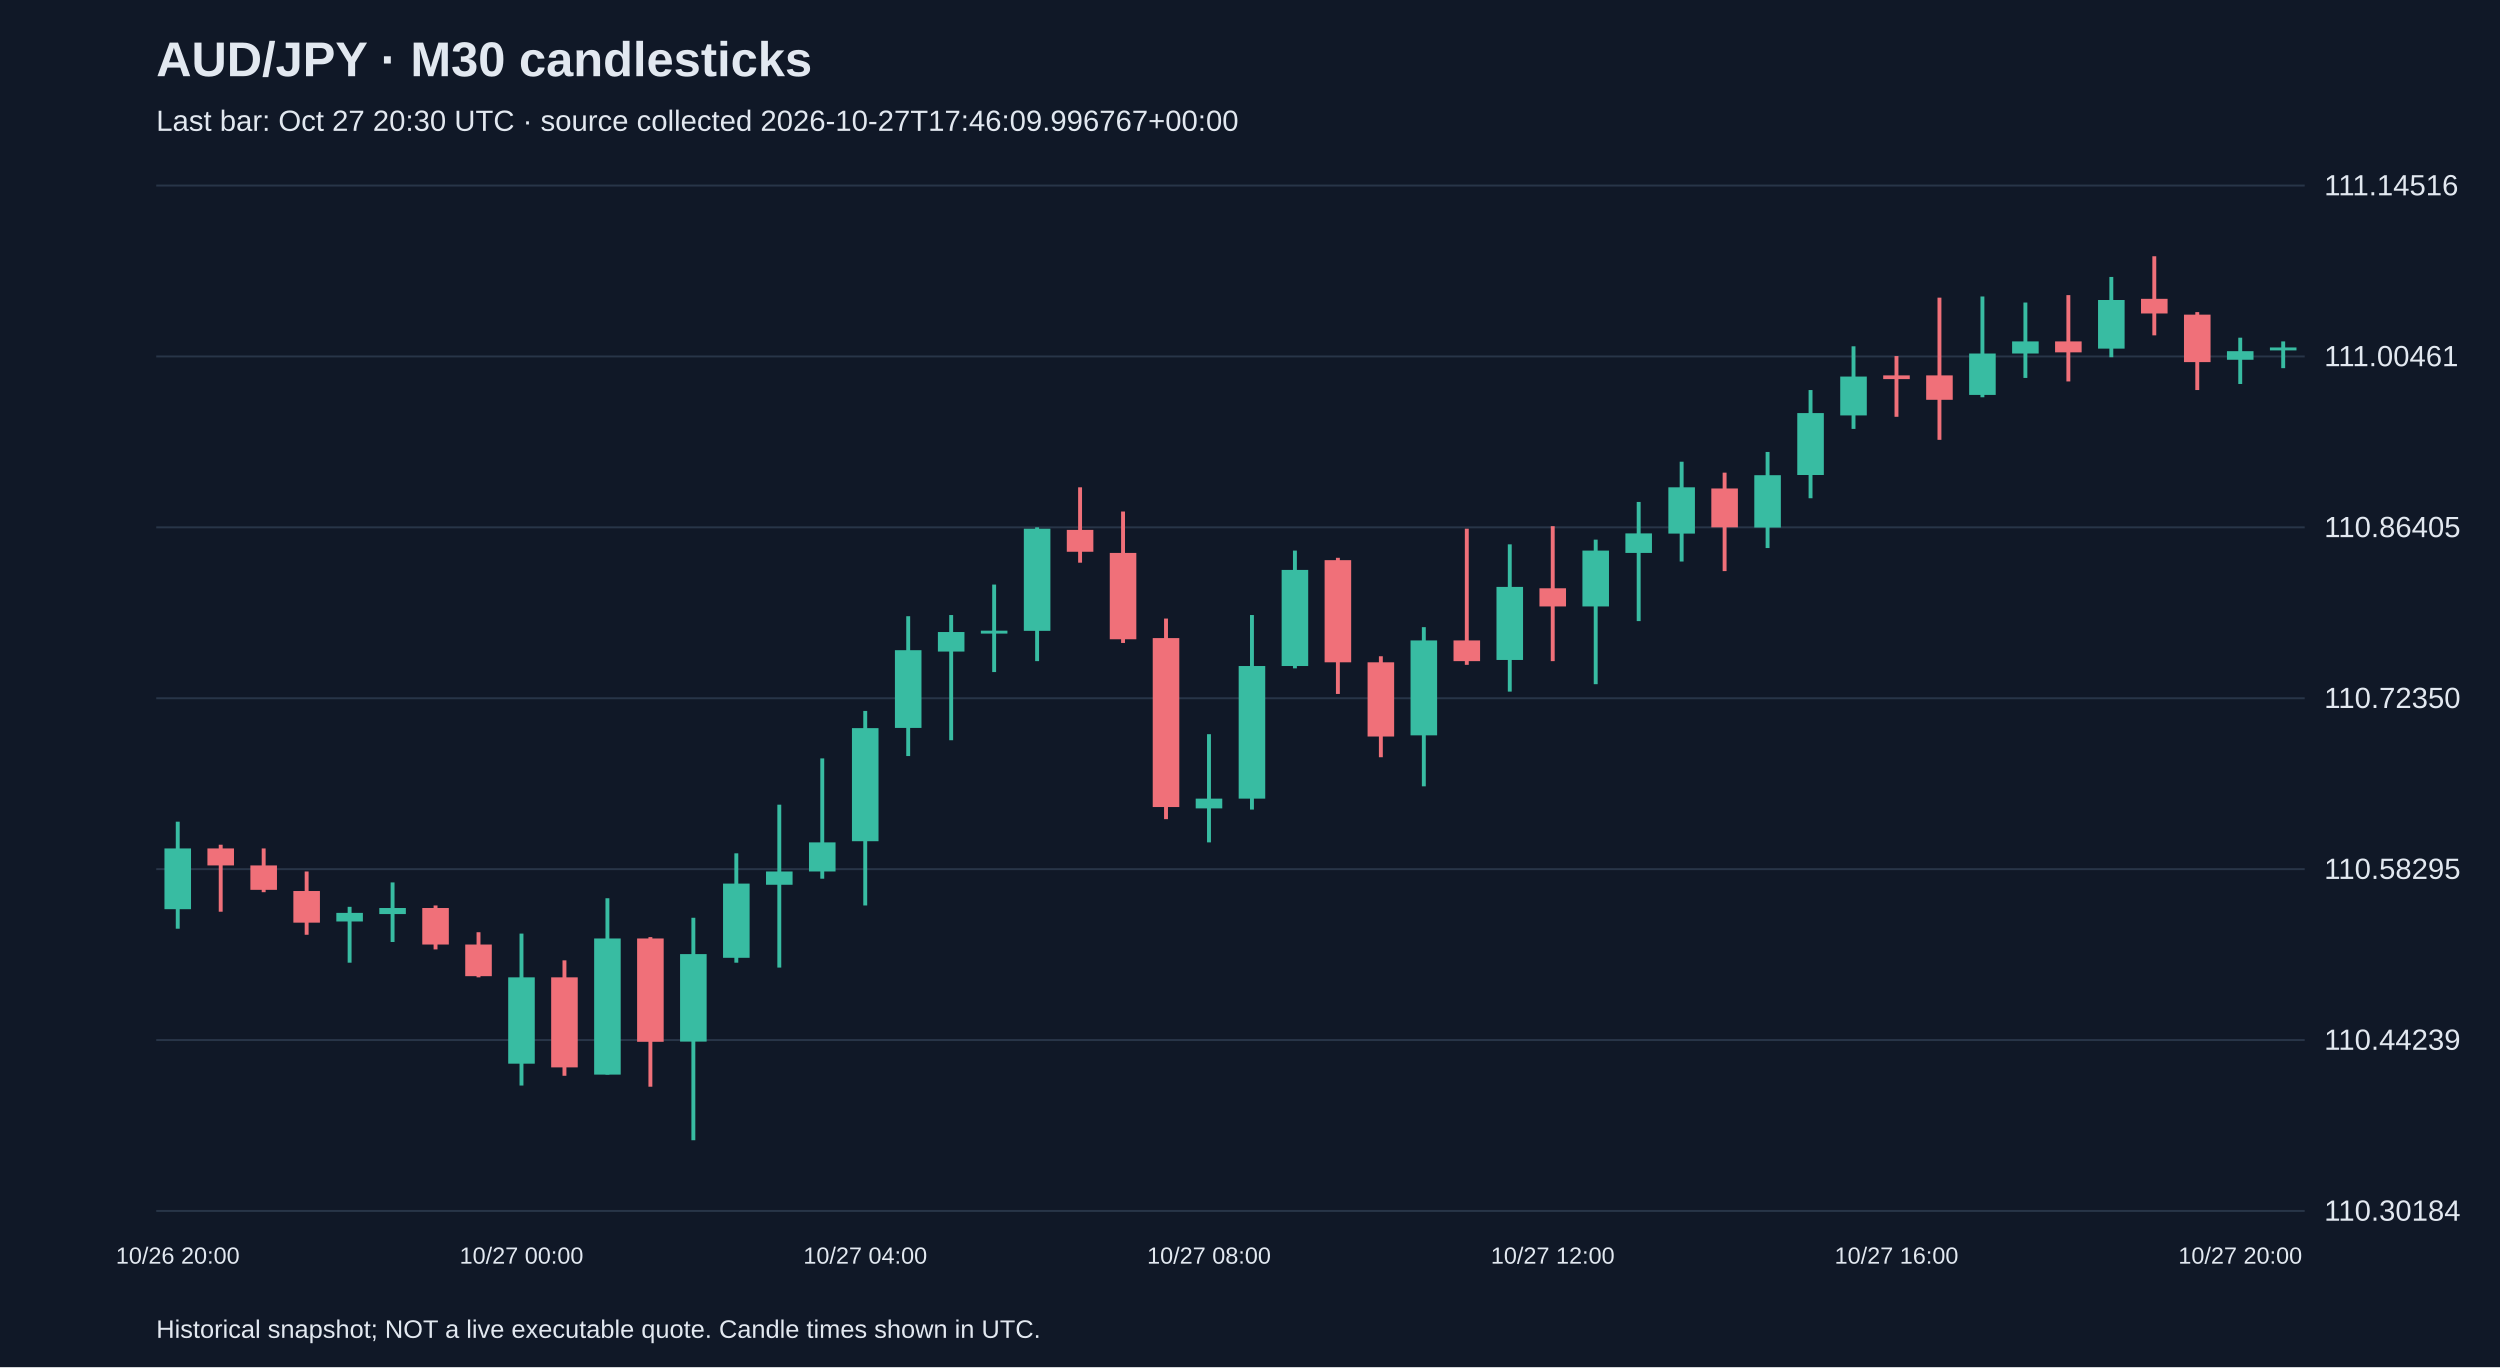
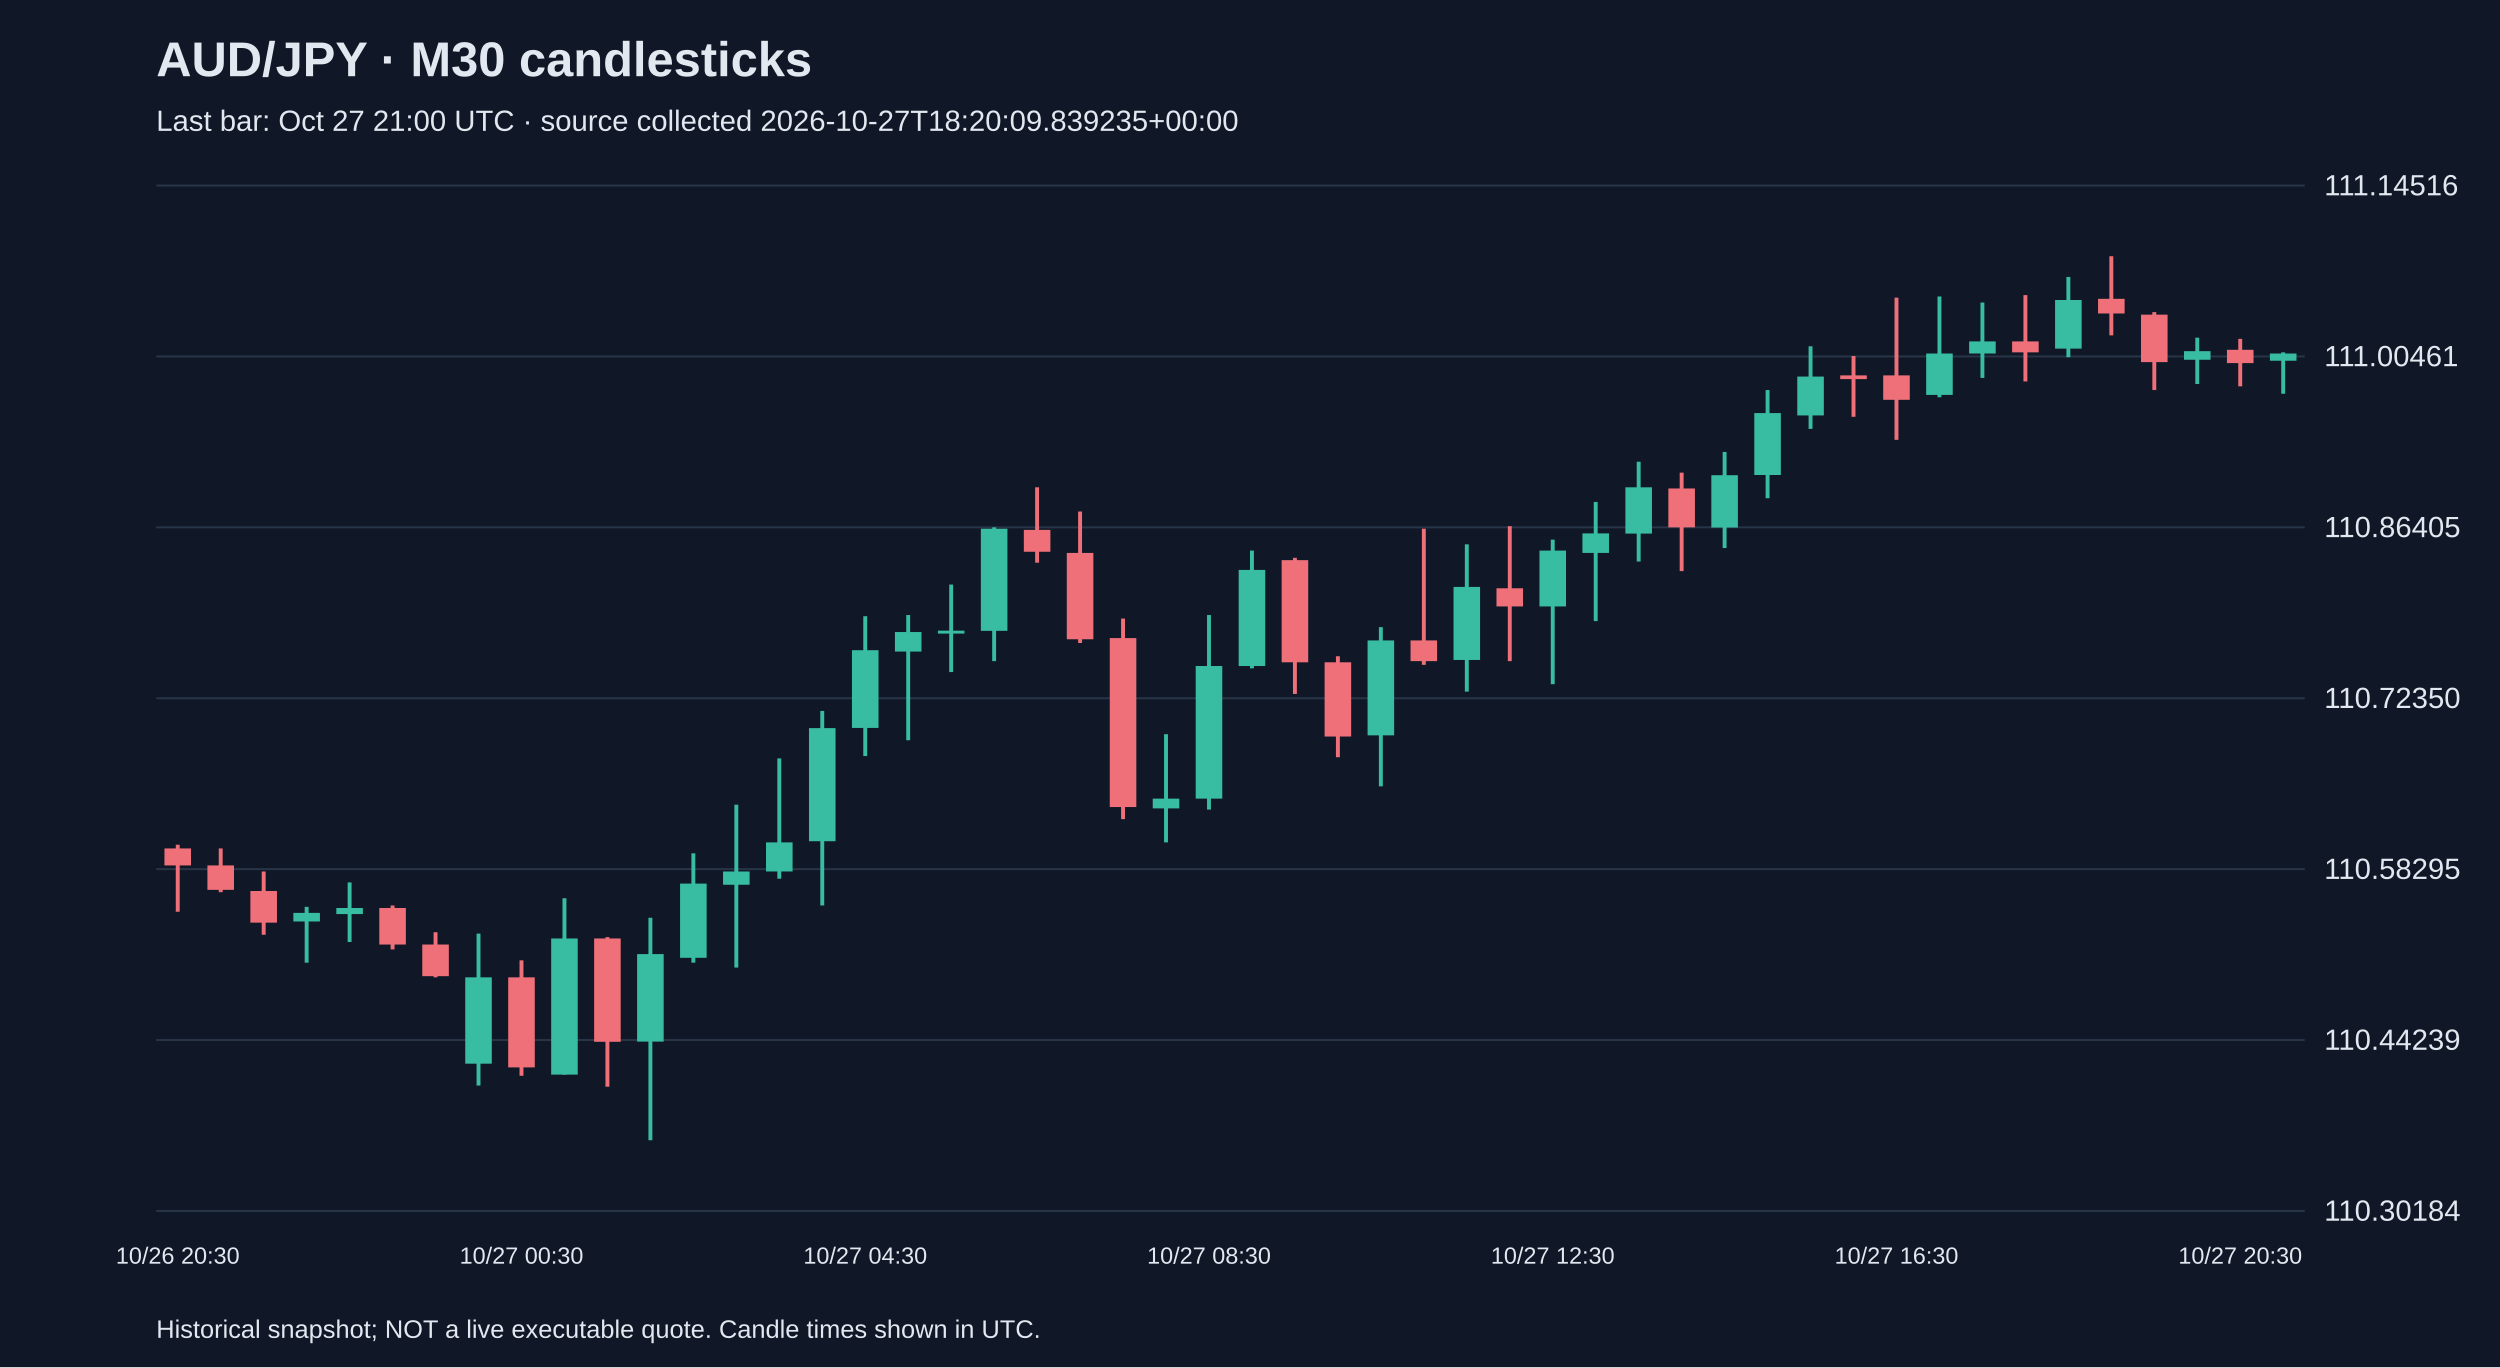
<svg xmlns="http://www.w3.org/2000/svg" viewBox="0 0 1280 700">
  <rect width="100%" height="100%" fill="#101827" />
  <style>text{font-family:Arial,sans-serif;fill:#e2e8f0}</style>
  <text x="80" y="39" font-size="25" font-weight="bold">AUD/JPY · M30 candlesticks</text>
-   <text x="80" y="67" font-size="15" fill="#a6b1c5">Last bar: Oct 27 20:30 UTC · source collected 2026-10-27T17:46:09.996767+00:00</text>
+   <text x="80" y="67" font-size="15" fill="#a6b1c5">Last bar: Oct 27 21:00 UTC · source collected 2026-10-27T18:20:09.839235+00:00</text>
  <line x1="80" y1="620.0" x2="1180" y2="620.0" stroke="#283548" />
  <text x="1190" y="625.0" font-size="15">110.30184</text>
  <line x1="80" y1="532.5" x2="1180" y2="532.5" stroke="#283548" />
  <text x="1190" y="537.5" font-size="15">110.44239</text>
  <line x1="80" y1="445.0" x2="1180" y2="445.0" stroke="#283548" />
  <text x="1190" y="450.0" font-size="15">110.58295</text>
  <line x1="80" y1="357.5" x2="1180" y2="357.5" stroke="#283548" />
  <text x="1190" y="362.5" font-size="15">110.72350</text>
  <line x1="80" y1="270.0" x2="1180" y2="270.0" stroke="#283548" />
  <text x="1190" y="275.0" font-size="15">110.86405</text>
  <line x1="80" y1="182.5" x2="1180" y2="182.5" stroke="#283548" />
  <text x="1190" y="187.5" font-size="15">111.00461</text>
  <line x1="80" y1="95.0" x2="1180" y2="95.0" stroke="#283548" />
  <text x="1190" y="100.0" font-size="15">111.14516</text>
-   <line x1="91.0" y1="420.7" x2="91.0" y2="475.5" stroke="#38bca2" stroke-width="2" />
-   <rect x="84.2" y="434.4" width="13.6" height="31.1" fill="#38bca2" />
-   <text x="91.0" y="647" text-anchor="middle" font-size="12">10/26 20:00</text>
-   <line x1="113.0" y1="432.5" x2="113.0" y2="466.8" stroke="#f07079" stroke-width="2" />
-   <rect x="106.2" y="434.4" width="13.6" height="8.7" fill="#f07079" />
-   <line x1="135.0" y1="434.4" x2="135.0" y2="456.8" stroke="#f07079" stroke-width="2" />
-   <rect x="128.2" y="443.1" width="13.6" height="12.5" fill="#f07079" />
-   <line x1="157.0" y1="446.2" x2="157.0" y2="478.6" stroke="#f07079" stroke-width="2" />
-   <rect x="150.2" y="456.2" width="13.6" height="16.2" fill="#f07079" />
-   <line x1="179.0" y1="464.3" x2="179.0" y2="492.9" stroke="#38bca2" stroke-width="2" />
-   <rect x="172.2" y="467.4" width="13.6" height="4.4" fill="#38bca2" />
-   <line x1="201.0" y1="451.8" x2="201.0" y2="482.3" stroke="#38bca2" stroke-width="2" />
-   <rect x="194.2" y="464.9" width="13.6" height="3.1" fill="#38bca2" />
-   <line x1="223.0" y1="463.6" x2="223.0" y2="486.1" stroke="#f07079" stroke-width="2" />
-   <rect x="216.2" y="464.9" width="13.6" height="18.7" fill="#f07079" />
-   <line x1="245.0" y1="477.3" x2="245.0" y2="500.4" stroke="#f07079" stroke-width="2" />
-   <rect x="238.2" y="483.6" width="13.6" height="16.2" fill="#f07079" />
-   <line x1="267.0" y1="478.0" x2="267.0" y2="555.8" stroke="#38bca2" stroke-width="2" />
-   <rect x="260.2" y="500.4" width="13.6" height="44.2" fill="#38bca2" />
-   <text x="267.0" y="647" text-anchor="middle" font-size="12">10/27 00:00</text>
-   <line x1="289.0" y1="491.7" x2="289.0" y2="550.8" stroke="#f07079" stroke-width="2" />
-   <rect x="282.2" y="500.4" width="13.6" height="46.1" fill="#f07079" />
-   <line x1="311.0" y1="459.9" x2="311.0" y2="550.2" stroke="#38bca2" stroke-width="2" />
-   <rect x="304.2" y="480.5" width="13.6" height="69.7" fill="#38bca2" />
-   <line x1="333.0" y1="479.8" x2="333.0" y2="556.4" stroke="#f07079" stroke-width="2" />
-   <rect x="326.2" y="480.5" width="13.6" height="52.9" fill="#f07079" />
-   <line x1="355.0" y1="469.9" x2="355.0" y2="583.8" stroke="#38bca2" stroke-width="2" />
-   <rect x="348.2" y="488.5" width="13.6" height="44.8" fill="#38bca2" />
-   <line x1="377.0" y1="436.9" x2="377.0" y2="492.9" stroke="#38bca2" stroke-width="2" />
-   <rect x="370.2" y="452.4" width="13.6" height="38.0" fill="#38bca2" />
-   <line x1="399.0" y1="412.0" x2="399.0" y2="495.4" stroke="#38bca2" stroke-width="2" />
-   <rect x="392.2" y="446.2" width="13.6" height="6.8" fill="#38bca2" />
-   <line x1="421.0" y1="388.3" x2="421.0" y2="449.9" stroke="#38bca2" stroke-width="2" />
-   <rect x="414.2" y="431.3" width="13.6" height="14.9" fill="#38bca2" />
-   <line x1="443.0" y1="364.0" x2="443.0" y2="463.6" stroke="#38bca2" stroke-width="2" />
-   <rect x="436.2" y="372.8" width="13.6" height="57.9" fill="#38bca2" />
-   <text x="443.0" y="647" text-anchor="middle" font-size="12">10/27 04:00</text>
-   <line x1="465.0" y1="315.5" x2="465.0" y2="387.1" stroke="#38bca2" stroke-width="2" />
-   <rect x="458.2" y="332.9" width="13.6" height="39.8" fill="#38bca2" />
-   <line x1="487.0" y1="314.9" x2="487.0" y2="379.0" stroke="#38bca2" stroke-width="2" />
-   <rect x="480.2" y="323.6" width="13.6" height="10.0" fill="#38bca2" />
-   <line x1="509.0" y1="299.3" x2="509.0" y2="344.1" stroke="#38bca2" stroke-width="2" />
-   <rect x="502.2" y="322.9" width="13.6" height="1.5" fill="#38bca2" />
-   <line x1="531.0" y1="270.0" x2="531.0" y2="338.5" stroke="#38bca2" stroke-width="2" />
-   <rect x="524.2" y="270.7" width="13.6" height="52.3" fill="#38bca2" />
-   <line x1="553.0" y1="249.5" x2="553.0" y2="288.1" stroke="#f07079" stroke-width="2" />
-   <rect x="546.2" y="271.3" width="13.6" height="11.2" fill="#f07079" />
-   <line x1="575.0" y1="261.9" x2="575.0" y2="329.2" stroke="#f07079" stroke-width="2" />
-   <rect x="568.2" y="283.1" width="13.6" height="44.2" fill="#f07079" />
-   <line x1="597.0" y1="316.7" x2="597.0" y2="419.4" stroke="#f07079" stroke-width="2" />
-   <rect x="590.2" y="326.7" width="13.6" height="86.5" fill="#f07079" />
-   <line x1="619.0" y1="375.9" x2="619.0" y2="431.3" stroke="#38bca2" stroke-width="2" />
-   <rect x="612.2" y="408.9" width="13.6" height="5.0" fill="#38bca2" />
-   <text x="619.0" y="647" text-anchor="middle" font-size="12">10/27 08:00</text>
-   <line x1="641.0" y1="314.9" x2="641.0" y2="414.5" stroke="#38bca2" stroke-width="2" />
-   <rect x="634.2" y="341.0" width="13.6" height="67.9" fill="#38bca2" />
-   <line x1="663.0" y1="281.9" x2="663.0" y2="342.2" stroke="#38bca2" stroke-width="2" />
-   <rect x="656.2" y="291.8" width="13.6" height="49.2" fill="#38bca2" />
-   <line x1="685.0" y1="285.6" x2="685.0" y2="355.3" stroke="#f07079" stroke-width="2" />
-   <rect x="678.2" y="286.8" width="13.6" height="52.3" fill="#f07079" />
-   <line x1="707.0" y1="336.0" x2="707.0" y2="387.7" stroke="#f07079" stroke-width="2" />
-   <rect x="700.2" y="339.1" width="13.6" height="38.0" fill="#f07079" />
-   <line x1="729.0" y1="321.1" x2="729.0" y2="402.6" stroke="#38bca2" stroke-width="2" />
-   <rect x="722.2" y="327.9" width="13.6" height="48.6" fill="#38bca2" />
-   <line x1="751.0" y1="270.7" x2="751.0" y2="340.4" stroke="#f07079" stroke-width="2" />
-   <rect x="744.2" y="327.9" width="13.6" height="10.6" fill="#f07079" />
-   <line x1="773.0" y1="278.7" x2="773.0" y2="354.1" stroke="#38bca2" stroke-width="2" />
-   <rect x="766.2" y="300.5" width="13.6" height="37.4" fill="#38bca2" />
-   <line x1="795.0" y1="269.4" x2="795.0" y2="338.5" stroke="#f07079" stroke-width="2" />
-   <rect x="788.2" y="301.2" width="13.6" height="9.3" fill="#f07079" />
-   <text x="795.0" y="647" text-anchor="middle" font-size="12">10/27 12:00</text>
-   <line x1="817.0" y1="276.3" x2="817.0" y2="350.3" stroke="#38bca2" stroke-width="2" />
-   <rect x="810.2" y="281.9" width="13.6" height="28.6" fill="#38bca2" />
-   <line x1="839.0" y1="257.0" x2="839.0" y2="318.0" stroke="#38bca2" stroke-width="2" />
-   <rect x="832.2" y="273.1" width="13.6" height="10.0" fill="#38bca2" />
-   <line x1="861.0" y1="236.4" x2="861.0" y2="287.5" stroke="#38bca2" stroke-width="2" />
-   <rect x="854.2" y="249.5" width="13.6" height="23.7" fill="#38bca2" />
-   <line x1="883.0" y1="242.0" x2="883.0" y2="292.4" stroke="#f07079" stroke-width="2" />
-   <rect x="876.2" y="250.1" width="13.6" height="19.9" fill="#f07079" />
-   <line x1="905.0" y1="231.4" x2="905.0" y2="280.6" stroke="#38bca2" stroke-width="2" />
-   <rect x="898.2" y="243.3" width="13.6" height="26.8" fill="#38bca2" />
-   <line x1="927.0" y1="199.7" x2="927.0" y2="255.1" stroke="#38bca2" stroke-width="2" />
-   <rect x="920.2" y="211.5" width="13.6" height="31.7" fill="#38bca2" />
-   <line x1="949.0" y1="177.3" x2="949.0" y2="219.6" stroke="#38bca2" stroke-width="2" />
-   <rect x="942.2" y="192.8" width="13.6" height="19.9" fill="#38bca2" />
-   <line x1="971.0" y1="182.3" x2="971.0" y2="213.4" stroke="#f07079" stroke-width="2" />
-   <rect x="964.2" y="192.2" width="13.6" height="1.9" fill="#f07079" />
-   <text x="971.0" y="647" text-anchor="middle" font-size="12">10/27 16:00</text>
-   <line x1="993.0" y1="152.4" x2="993.0" y2="225.2" stroke="#f07079" stroke-width="2" />
-   <rect x="986.2" y="192.2" width="13.6" height="12.5" fill="#f07079" />
-   <line x1="1015.0" y1="151.8" x2="1015.0" y2="203.4" stroke="#38bca2" stroke-width="2" />
-   <rect x="1008.2" y="181.0" width="13.6" height="21.2" fill="#38bca2" />
-   <line x1="1037.0" y1="154.9" x2="1037.0" y2="193.5" stroke="#38bca2" stroke-width="2" />
-   <rect x="1030.2" y="174.8" width="13.6" height="6.2" fill="#38bca2" />
-   <line x1="1059.0" y1="151.1" x2="1059.0" y2="195.3" stroke="#f07079" stroke-width="2" />
-   <rect x="1052.2" y="174.8" width="13.6" height="5.6" fill="#f07079" />
-   <line x1="1081.0" y1="141.8" x2="1081.0" y2="182.9" stroke="#38bca2" stroke-width="2" />
-   <rect x="1074.2" y="153.6" width="13.6" height="24.9" fill="#38bca2" />
-   <line x1="1103.0" y1="131.2" x2="1103.0" y2="171.7" stroke="#f07079" stroke-width="2" />
-   <rect x="1096.2" y="153.0" width="13.6" height="7.5" fill="#f07079" />
-   <line x1="1125.0" y1="159.8" x2="1125.0" y2="199.7" stroke="#f07079" stroke-width="2" />
-   <rect x="1118.2" y="161.1" width="13.6" height="24.3" fill="#f07079" />
-   <line x1="1147.0" y1="172.9" x2="1147.0" y2="196.6" stroke="#38bca2" stroke-width="2" />
-   <rect x="1140.2" y="179.8" width="13.6" height="4.4" fill="#38bca2" />
-   <text x="1147.0" y="647" text-anchor="middle" font-size="12">10/27 20:00</text>
-   <line x1="1169.0" y1="174.8" x2="1169.0" y2="188.5" stroke="#38bca2" stroke-width="2" />
-   <rect x="1162.2" y="177.9" width="13.6" height="1.5" fill="#38bca2" />
+   <line x1="91.0" y1="432.5" x2="91.0" y2="466.8" stroke="#f07079" stroke-width="2" />
+   <rect x="84.2" y="434.4" width="13.6" height="8.7" fill="#f07079" />
+   <text x="91.0" y="647" text-anchor="middle" font-size="12">10/26 20:30</text>
+   <line x1="113.0" y1="434.4" x2="113.0" y2="456.8" stroke="#f07079" stroke-width="2" />
+   <rect x="106.2" y="443.1" width="13.6" height="12.5" fill="#f07079" />
+   <line x1="135.0" y1="446.2" x2="135.0" y2="478.6" stroke="#f07079" stroke-width="2" />
+   <rect x="128.2" y="456.2" width="13.6" height="16.2" fill="#f07079" />
+   <line x1="157.0" y1="464.3" x2="157.0" y2="492.9" stroke="#38bca2" stroke-width="2" />
+   <rect x="150.2" y="467.4" width="13.6" height="4.4" fill="#38bca2" />
+   <line x1="179.0" y1="451.8" x2="179.0" y2="482.3" stroke="#38bca2" stroke-width="2" />
+   <rect x="172.2" y="464.9" width="13.6" height="3.1" fill="#38bca2" />
+   <line x1="201.0" y1="463.6" x2="201.0" y2="486.1" stroke="#f07079" stroke-width="2" />
+   <rect x="194.2" y="464.9" width="13.6" height="18.7" fill="#f07079" />
+   <line x1="223.0" y1="477.3" x2="223.0" y2="500.4" stroke="#f07079" stroke-width="2" />
+   <rect x="216.2" y="483.6" width="13.6" height="16.2" fill="#f07079" />
+   <line x1="245.0" y1="478.0" x2="245.0" y2="555.8" stroke="#38bca2" stroke-width="2" />
+   <rect x="238.2" y="500.4" width="13.6" height="44.2" fill="#38bca2" />
+   <line x1="267.0" y1="491.7" x2="267.0" y2="550.8" stroke="#f07079" stroke-width="2" />
+   <rect x="260.2" y="500.4" width="13.6" height="46.1" fill="#f07079" />
+   <text x="267.0" y="647" text-anchor="middle" font-size="12">10/27 00:30</text>
+   <line x1="289.0" y1="459.9" x2="289.0" y2="550.2" stroke="#38bca2" stroke-width="2" />
+   <rect x="282.2" y="480.5" width="13.6" height="69.7" fill="#38bca2" />
+   <line x1="311.0" y1="479.8" x2="311.0" y2="556.4" stroke="#f07079" stroke-width="2" />
+   <rect x="304.2" y="480.5" width="13.6" height="52.9" fill="#f07079" />
+   <line x1="333.0" y1="469.9" x2="333.0" y2="583.8" stroke="#38bca2" stroke-width="2" />
+   <rect x="326.2" y="488.5" width="13.6" height="44.8" fill="#38bca2" />
+   <line x1="355.0" y1="436.9" x2="355.0" y2="492.9" stroke="#38bca2" stroke-width="2" />
+   <rect x="348.2" y="452.4" width="13.6" height="38.0" fill="#38bca2" />
+   <line x1="377.0" y1="412.0" x2="377.0" y2="495.4" stroke="#38bca2" stroke-width="2" />
+   <rect x="370.2" y="446.2" width="13.6" height="6.8" fill="#38bca2" />
+   <line x1="399.0" y1="388.3" x2="399.0" y2="449.9" stroke="#38bca2" stroke-width="2" />
+   <rect x="392.2" y="431.3" width="13.6" height="14.9" fill="#38bca2" />
+   <line x1="421.0" y1="364.0" x2="421.0" y2="463.6" stroke="#38bca2" stroke-width="2" />
+   <rect x="414.2" y="372.8" width="13.6" height="57.9" fill="#38bca2" />
+   <line x1="443.0" y1="315.5" x2="443.0" y2="387.1" stroke="#38bca2" stroke-width="2" />
+   <rect x="436.2" y="332.9" width="13.6" height="39.8" fill="#38bca2" />
+   <text x="443.0" y="647" text-anchor="middle" font-size="12">10/27 04:30</text>
+   <line x1="465.0" y1="314.9" x2="465.0" y2="379.0" stroke="#38bca2" stroke-width="2" />
+   <rect x="458.2" y="323.6" width="13.6" height="10.0" fill="#38bca2" />
+   <line x1="487.0" y1="299.3" x2="487.0" y2="344.1" stroke="#38bca2" stroke-width="2" />
+   <rect x="480.2" y="322.9" width="13.6" height="1.5" fill="#38bca2" />
+   <line x1="509.0" y1="270.0" x2="509.0" y2="338.5" stroke="#38bca2" stroke-width="2" />
+   <rect x="502.2" y="270.7" width="13.6" height="52.3" fill="#38bca2" />
+   <line x1="531.0" y1="249.5" x2="531.0" y2="288.1" stroke="#f07079" stroke-width="2" />
+   <rect x="524.2" y="271.3" width="13.6" height="11.2" fill="#f07079" />
+   <line x1="553.0" y1="261.9" x2="553.0" y2="329.2" stroke="#f07079" stroke-width="2" />
+   <rect x="546.2" y="283.1" width="13.6" height="44.2" fill="#f07079" />
+   <line x1="575.0" y1="316.7" x2="575.0" y2="419.4" stroke="#f07079" stroke-width="2" />
+   <rect x="568.2" y="326.7" width="13.6" height="86.5" fill="#f07079" />
+   <line x1="597.0" y1="375.9" x2="597.0" y2="431.3" stroke="#38bca2" stroke-width="2" />
+   <rect x="590.2" y="408.9" width="13.6" height="5.0" fill="#38bca2" />
+   <line x1="619.0" y1="314.9" x2="619.0" y2="414.5" stroke="#38bca2" stroke-width="2" />
+   <rect x="612.2" y="341.0" width="13.6" height="67.9" fill="#38bca2" />
+   <text x="619.0" y="647" text-anchor="middle" font-size="12">10/27 08:30</text>
+   <line x1="641.0" y1="281.9" x2="641.0" y2="342.2" stroke="#38bca2" stroke-width="2" />
+   <rect x="634.2" y="291.8" width="13.6" height="49.2" fill="#38bca2" />
+   <line x1="663.0" y1="285.6" x2="663.0" y2="355.3" stroke="#f07079" stroke-width="2" />
+   <rect x="656.2" y="286.8" width="13.6" height="52.3" fill="#f07079" />
+   <line x1="685.0" y1="336.0" x2="685.0" y2="387.7" stroke="#f07079" stroke-width="2" />
+   <rect x="678.2" y="339.1" width="13.6" height="38.0" fill="#f07079" />
+   <line x1="707.0" y1="321.1" x2="707.0" y2="402.6" stroke="#38bca2" stroke-width="2" />
+   <rect x="700.2" y="327.9" width="13.6" height="48.6" fill="#38bca2" />
+   <line x1="729.0" y1="270.7" x2="729.0" y2="340.4" stroke="#f07079" stroke-width="2" />
+   <rect x="722.2" y="327.9" width="13.6" height="10.6" fill="#f07079" />
+   <line x1="751.0" y1="278.7" x2="751.0" y2="354.1" stroke="#38bca2" stroke-width="2" />
+   <rect x="744.2" y="300.5" width="13.6" height="37.4" fill="#38bca2" />
+   <line x1="773.0" y1="269.4" x2="773.0" y2="338.5" stroke="#f07079" stroke-width="2" />
+   <rect x="766.2" y="301.2" width="13.6" height="9.3" fill="#f07079" />
+   <line x1="795.0" y1="276.3" x2="795.0" y2="350.3" stroke="#38bca2" stroke-width="2" />
+   <rect x="788.2" y="281.9" width="13.6" height="28.6" fill="#38bca2" />
+   <text x="795.0" y="647" text-anchor="middle" font-size="12">10/27 12:30</text>
+   <line x1="817.0" y1="257.0" x2="817.0" y2="318.0" stroke="#38bca2" stroke-width="2" />
+   <rect x="810.2" y="273.1" width="13.6" height="10.0" fill="#38bca2" />
+   <line x1="839.0" y1="236.4" x2="839.0" y2="287.5" stroke="#38bca2" stroke-width="2" />
+   <rect x="832.2" y="249.5" width="13.6" height="23.7" fill="#38bca2" />
+   <line x1="861.0" y1="242.0" x2="861.0" y2="292.4" stroke="#f07079" stroke-width="2" />
+   <rect x="854.2" y="250.1" width="13.6" height="19.9" fill="#f07079" />
+   <line x1="883.0" y1="231.4" x2="883.0" y2="280.6" stroke="#38bca2" stroke-width="2" />
+   <rect x="876.2" y="243.3" width="13.6" height="26.8" fill="#38bca2" />
+   <line x1="905.0" y1="199.7" x2="905.0" y2="255.1" stroke="#38bca2" stroke-width="2" />
+   <rect x="898.2" y="211.5" width="13.6" height="31.7" fill="#38bca2" />
+   <line x1="927.0" y1="177.3" x2="927.0" y2="219.6" stroke="#38bca2" stroke-width="2" />
+   <rect x="920.2" y="192.8" width="13.6" height="19.9" fill="#38bca2" />
+   <line x1="949.0" y1="182.3" x2="949.0" y2="213.4" stroke="#f07079" stroke-width="2" />
+   <rect x="942.2" y="192.2" width="13.6" height="1.9" fill="#f07079" />
+   <line x1="971.0" y1="152.4" x2="971.0" y2="225.2" stroke="#f07079" stroke-width="2" />
+   <rect x="964.2" y="192.2" width="13.6" height="12.5" fill="#f07079" />
+   <text x="971.0" y="647" text-anchor="middle" font-size="12">10/27 16:30</text>
+   <line x1="993.0" y1="151.8" x2="993.0" y2="203.4" stroke="#38bca2" stroke-width="2" />
+   <rect x="986.2" y="181.0" width="13.6" height="21.2" fill="#38bca2" />
+   <line x1="1015.0" y1="154.9" x2="1015.0" y2="193.5" stroke="#38bca2" stroke-width="2" />
+   <rect x="1008.2" y="174.8" width="13.6" height="6.2" fill="#38bca2" />
+   <line x1="1037.0" y1="151.1" x2="1037.0" y2="195.3" stroke="#f07079" stroke-width="2" />
+   <rect x="1030.2" y="174.8" width="13.6" height="5.6" fill="#f07079" />
+   <line x1="1059.0" y1="141.8" x2="1059.0" y2="182.9" stroke="#38bca2" stroke-width="2" />
+   <rect x="1052.2" y="153.6" width="13.6" height="24.9" fill="#38bca2" />
+   <line x1="1081.0" y1="131.2" x2="1081.0" y2="171.7" stroke="#f07079" stroke-width="2" />
+   <rect x="1074.2" y="153.0" width="13.6" height="7.5" fill="#f07079" />
+   <line x1="1103.0" y1="159.8" x2="1103.0" y2="199.7" stroke="#f07079" stroke-width="2" />
+   <rect x="1096.2" y="161.1" width="13.6" height="24.3" fill="#f07079" />
+   <line x1="1125.0" y1="172.9" x2="1125.0" y2="196.6" stroke="#38bca2" stroke-width="2" />
+   <rect x="1118.2" y="179.8" width="13.6" height="4.4" fill="#38bca2" />
+   <line x1="1147.0" y1="173.5" x2="1147.0" y2="197.8" stroke="#f07079" stroke-width="2" />
+   <rect x="1140.2" y="179.1" width="13.6" height="6.8" fill="#f07079" />
+   <text x="1147.0" y="647" text-anchor="middle" font-size="12">10/27 20:30</text>
+   <line x1="1169.0" y1="180.4" x2="1169.0" y2="201.6" stroke="#38bca2" stroke-width="2" />
+   <rect x="1162.2" y="181.0" width="13.6" height="3.7" fill="#38bca2" />
  <text x="80" y="685" font-size="13">Historical snapshot; NOT a live executable quote. Candle times shown in UTC.</text>
</svg>
